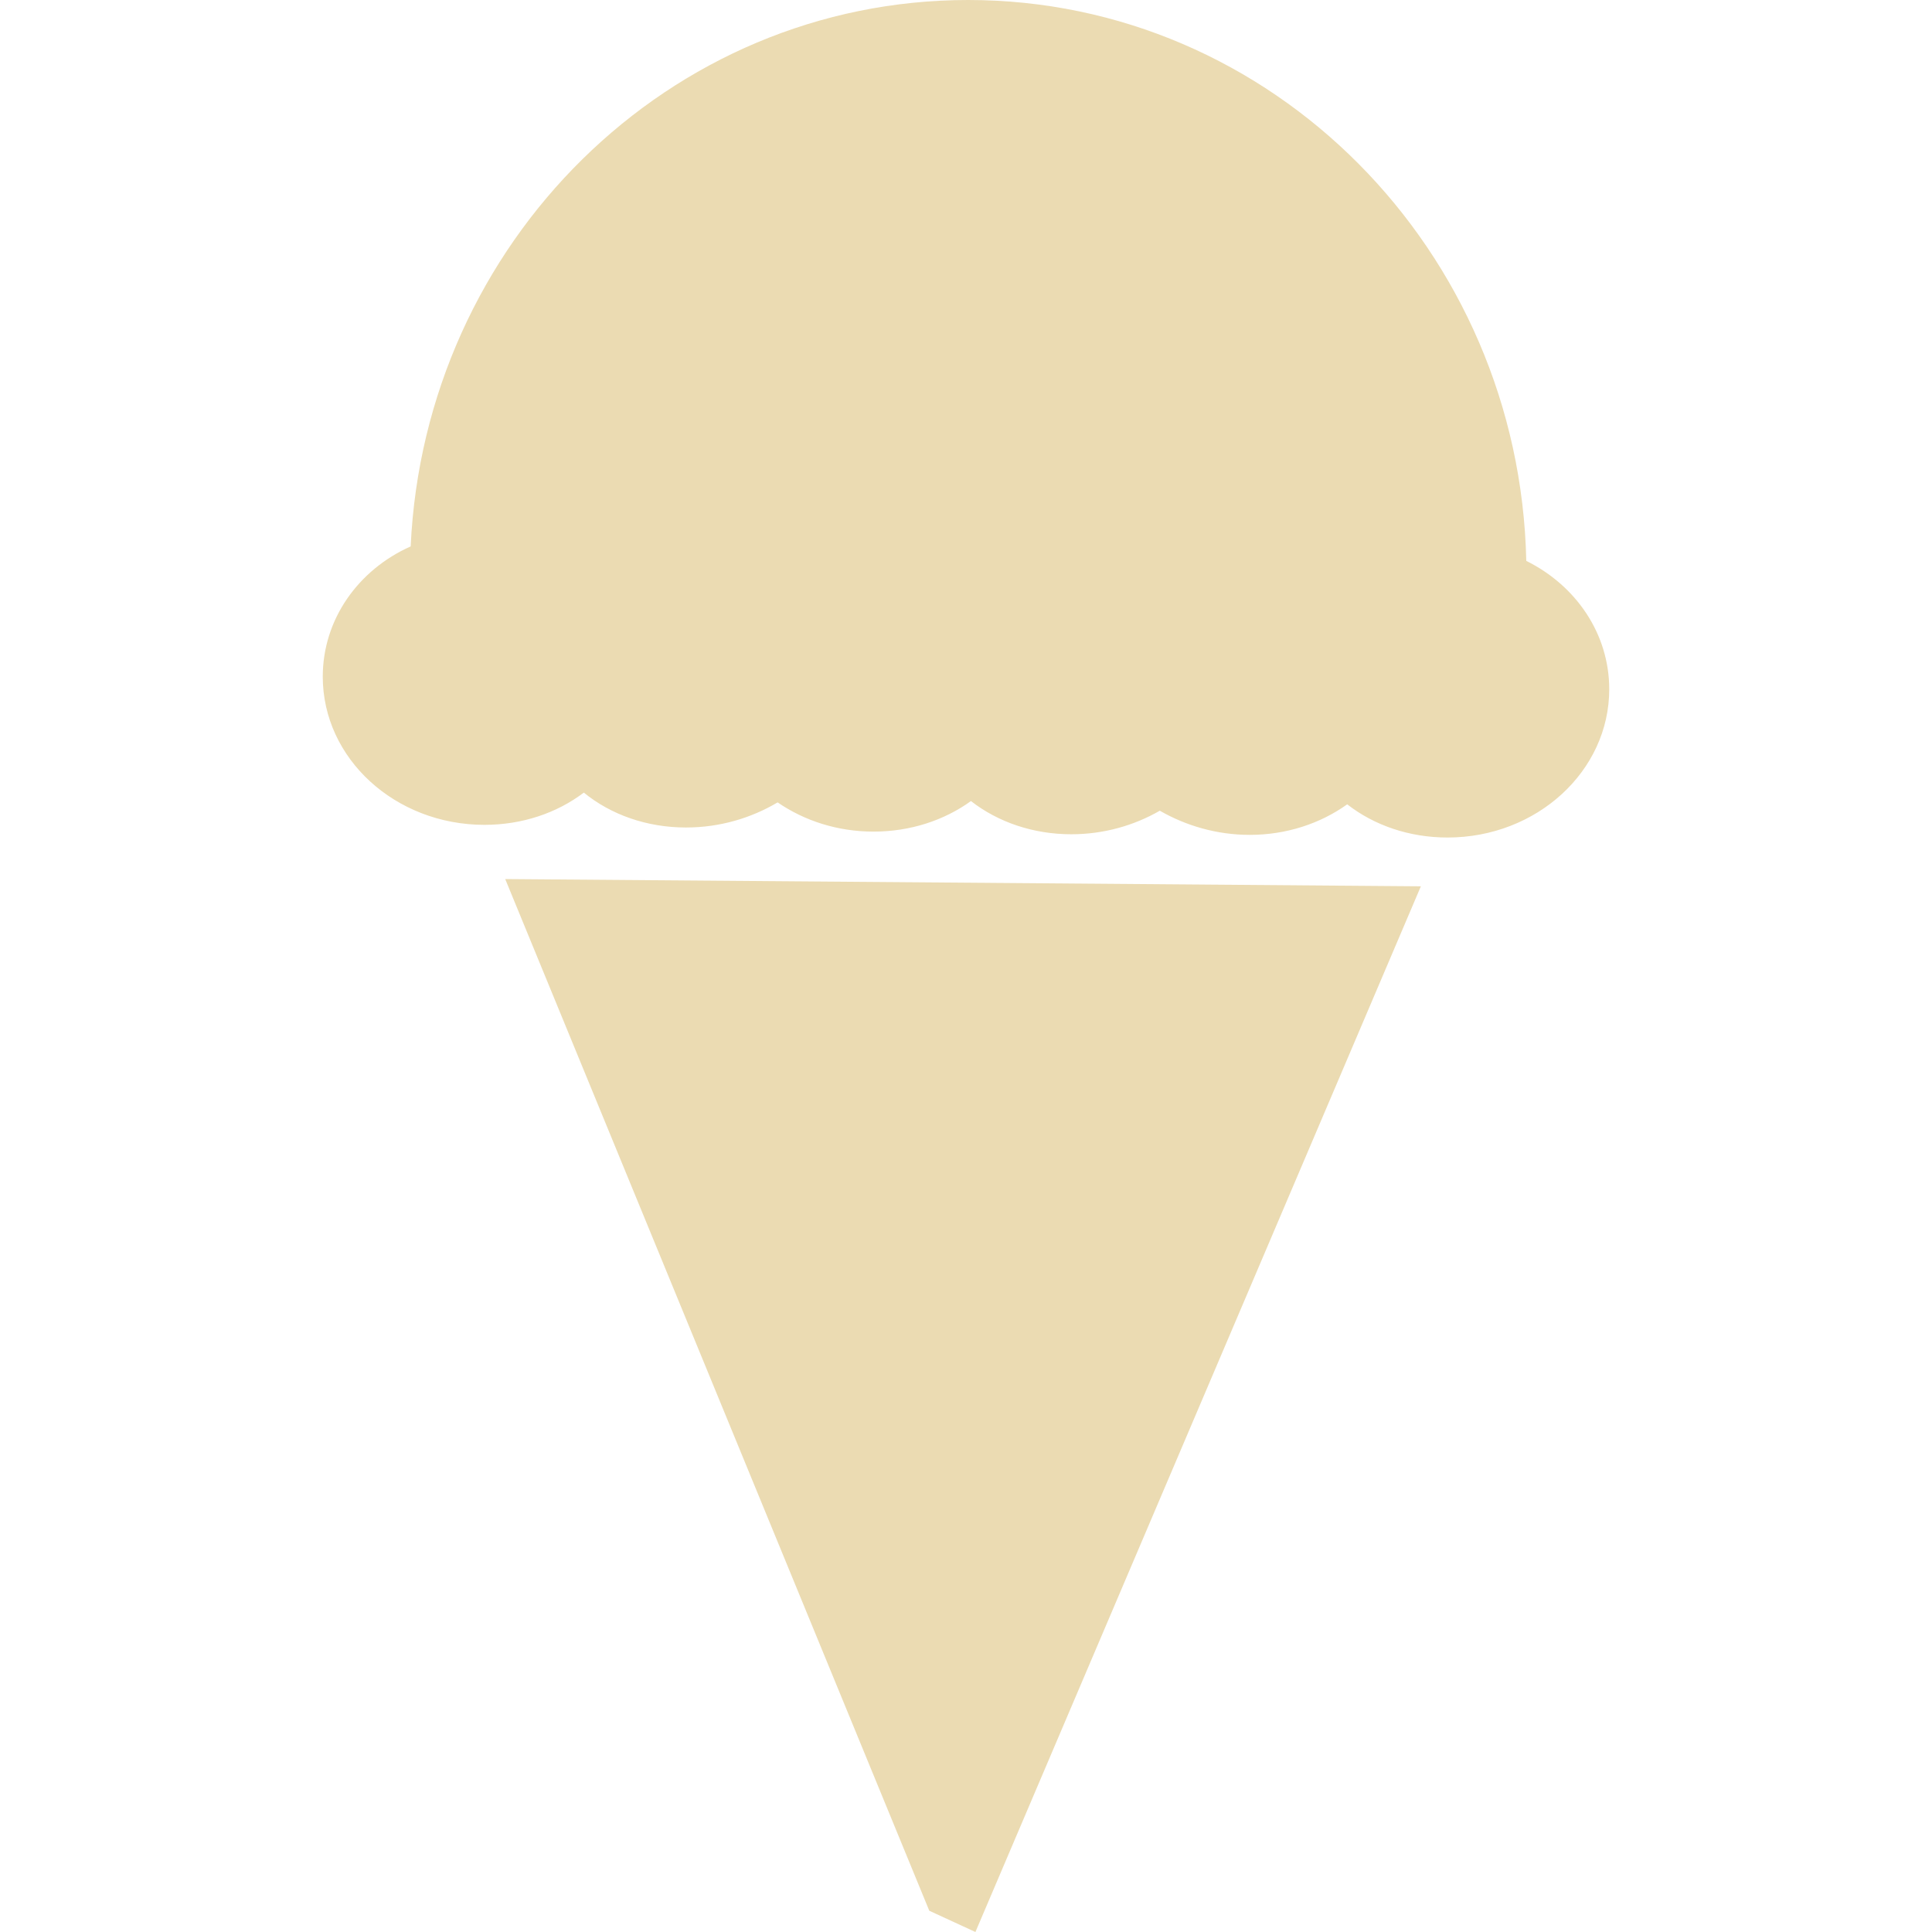
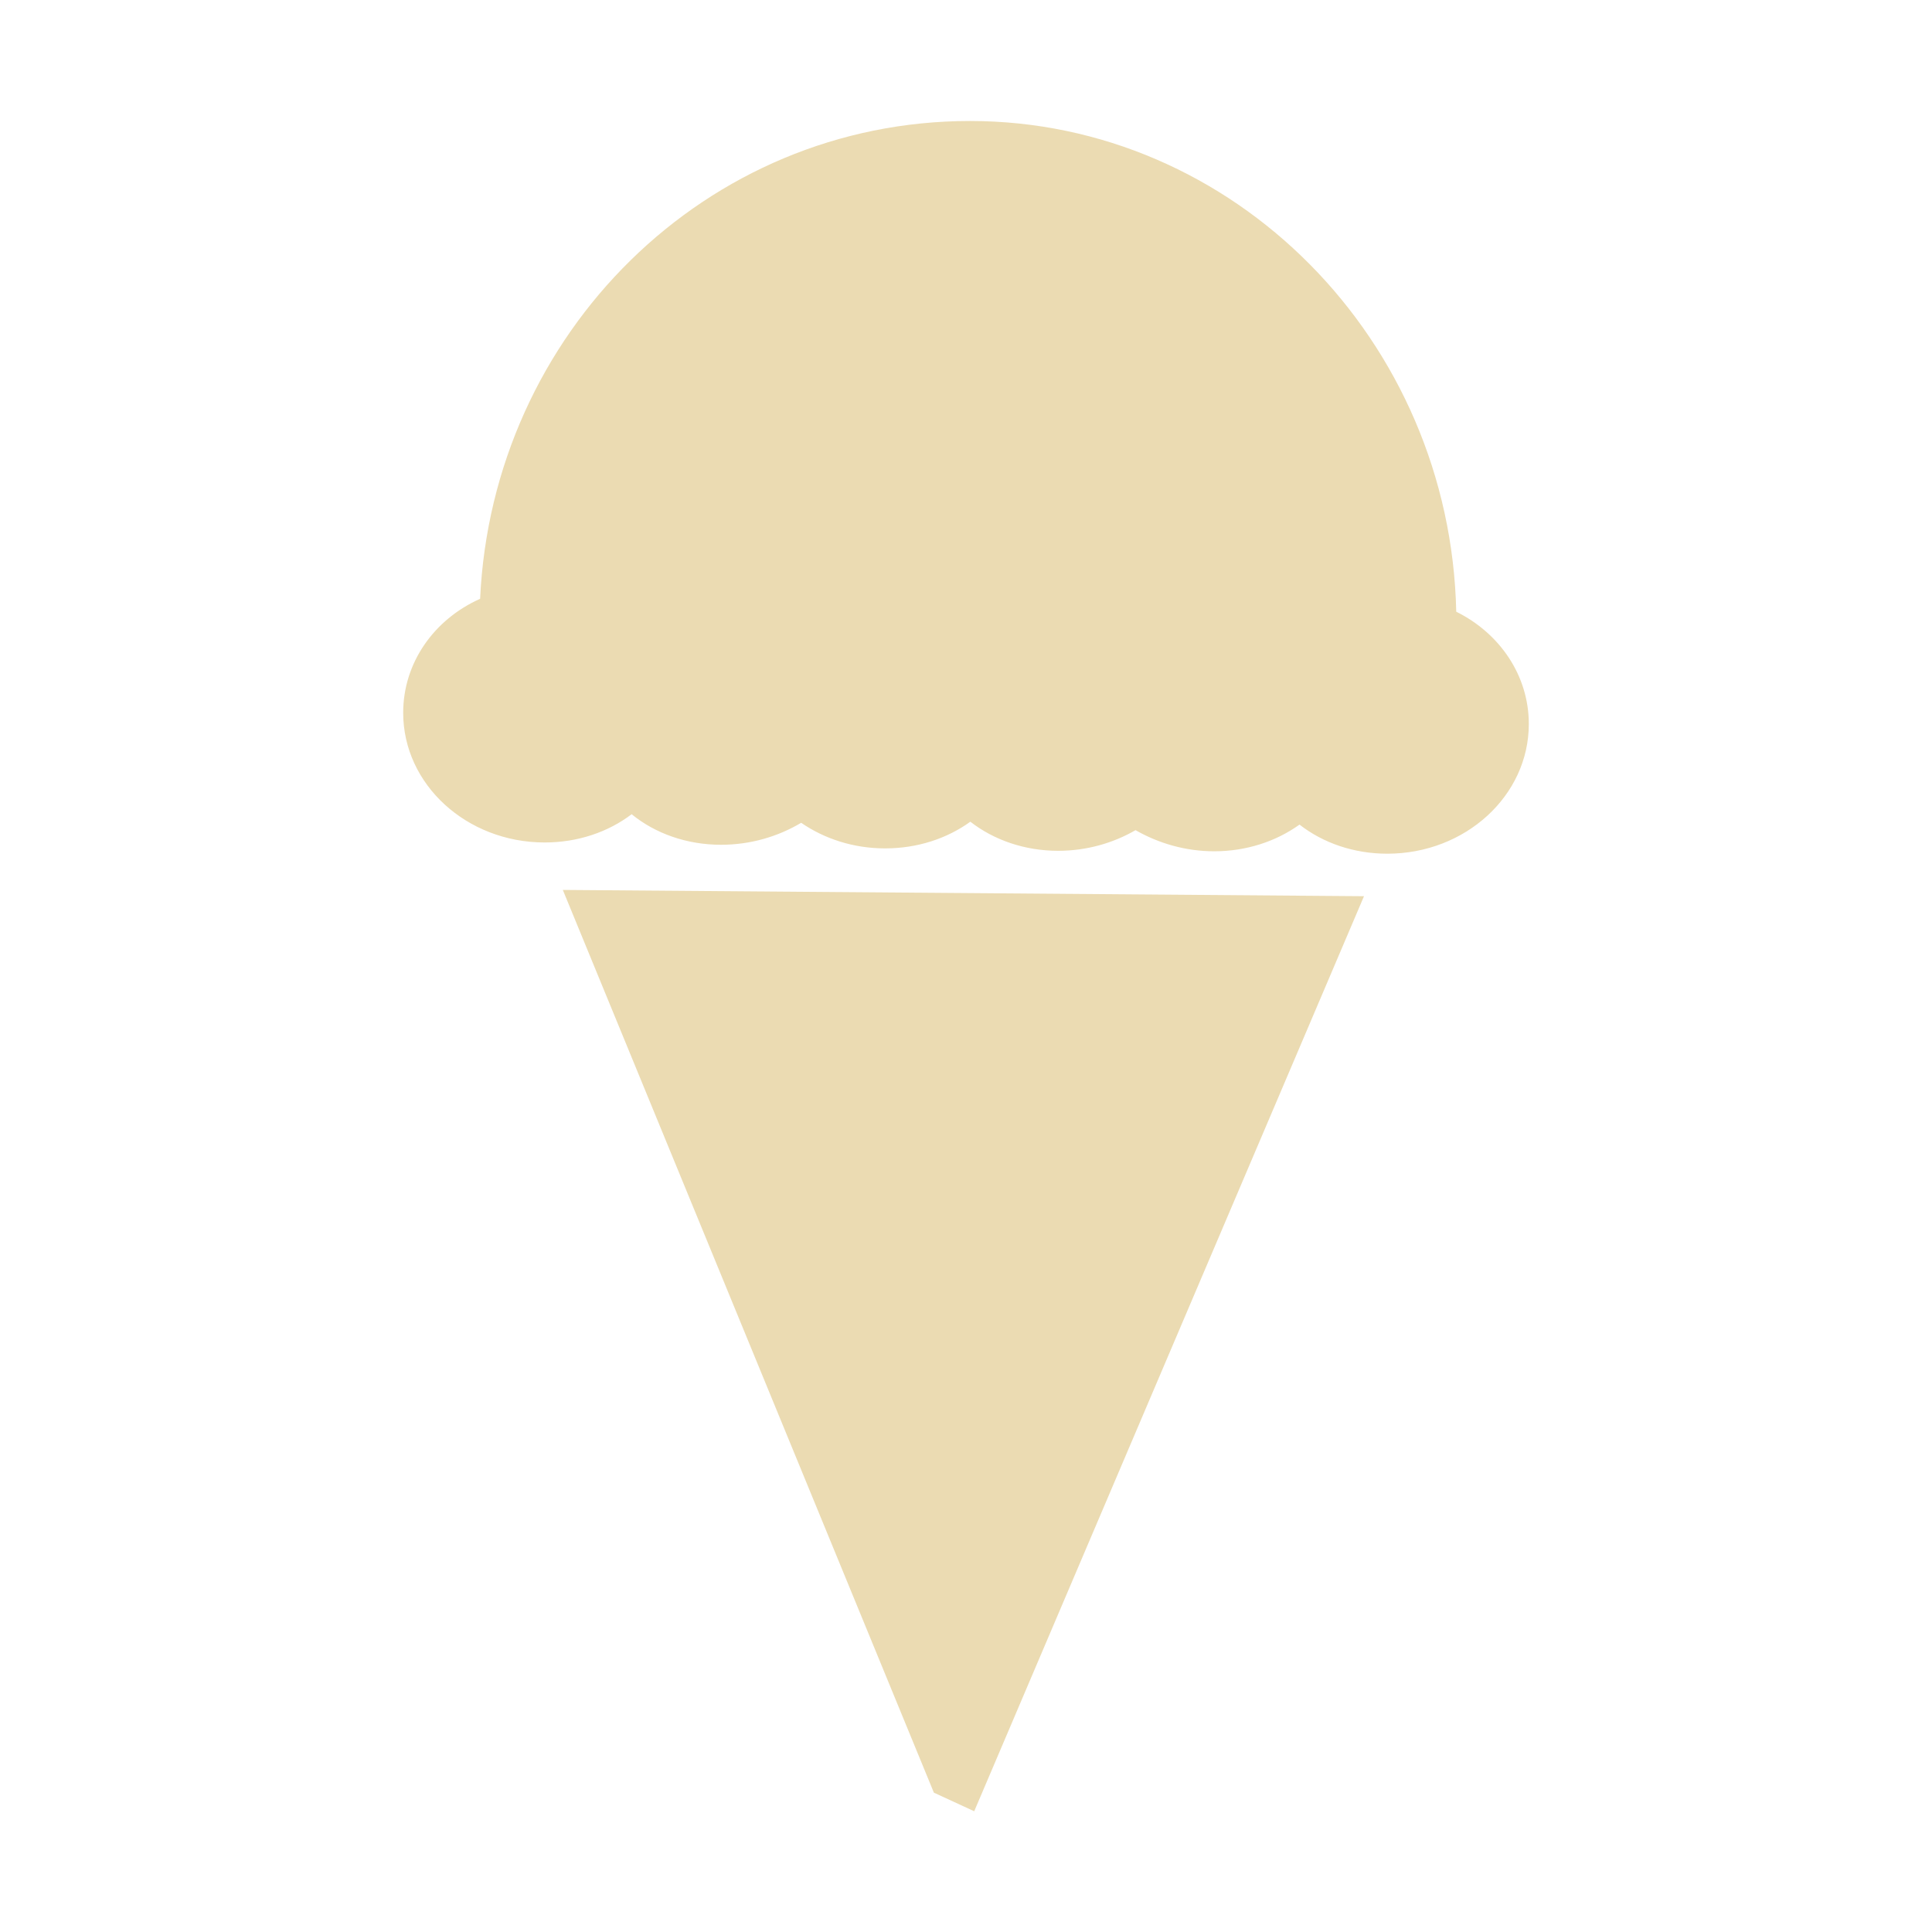
- <svg xmlns="http://www.w3.org/2000/svg" style="isolation:isolate" width="16" height="16" viewBox="0 0 16 16">
+ <svg xmlns="http://www.w3.org/2000/svg" width="16" height="16" version="1.1">
  <defs>
-     <style id="current-color-scheme" type="text/css">
-    .ColorScheme-Text { color:#ebdbb2; } .ColorScheme-Highlight { color:#458588; }
-   </style>
-     <linearGradient id="arrongin" x1="0%" x2="0%" y1="0%" y2="100%">
-       <stop offset="0%" style="stop-color:#d79921; stop-opacity:1" />
-       <stop offset="100%" style="stop-color:#b57614; stop-opacity:1" />
-     </linearGradient>
-     <linearGradient id="aurora" x1="0%" x2="0%" y1="0%" y2="100%">
-       <stop offset="0%" style="stop-color:#83a598; stop-opacity:1" />
-       <stop offset="100%" style="stop-color:#b16286; stop-opacity:1" />
-     </linearGradient>
-     <linearGradient id="fitdance" x1="0%" x2="0%" y1="0%" y2="100%">
-       <stop offset="0%" style="stop-color:#8ec07c; stop-opacity:1" />
-       <stop offset="100%" style="stop-color:#458588; stop-opacity:1" />
-     </linearGradient>
-     <linearGradient id="oomox" x1="0%" x2="0%" y1="0%" y2="100%">
-       <stop offset="0%" style="stop-color:#458588; stop-opacity:1" />
-       <stop offset="100%" style="stop-color:#928374; stop-opacity:1" />
-     </linearGradient>
-     <linearGradient id="rainblue" x1="0%" x2="0%" y1="0%" y2="100%">
-       <stop offset="0%" style="stop-color:#b8bb26; stop-opacity:1" />
-       <stop offset="100%" style="stop-color:#076678; stop-opacity:1" />
-     </linearGradient>
-     <linearGradient id="sunrise" x1="0%" x2="0%" y1="0%" y2="100%">
-       <stop offset="0%" style="stop-color: #fe8019; stop-opacity:1" />
-       <stop offset="100%" style="stop-color: #fabd2f; stop-opacity:1" />
-     </linearGradient>
-     <linearGradient id="telinkrin" x1="0%" x2="0%" y1="0%" y2="100%">
-       <stop offset="0%" style="stop-color: #83a598; stop-opacity:1" />
-       <stop offset="100%" style="stop-color: #83a598; stop-opacity:1" />
-     </linearGradient>
-     <linearGradient id="60spsycho" x1="0%" x2="0%" y1="0%" y2="100%">
-       <stop offset="0%" style="stop-color: #fb4934; stop-opacity:1" />
-       <stop offset="25%" style="stop-color: #fabd2f; stop-opacity:1" />
-       <stop offset="50%" style="stop-color: #fe8019; stop-opacity:1" />
-       <stop offset="100%" style="stop-color: #689d6a; stop-opacity:1" />
-     </linearGradient>
-     <linearGradient id="90ssummer" x1="0%" x2="0%" y1="0%" y2="100%">
-       <stop offset="0%" style="stop-color: #b16286; stop-opacity:1" />
-       <stop offset="20%" style="stop-color: #8ec07c; stop-opacity:1" />
-       <stop offset="50%" style="stop-color: #fabd2f; stop-opacity:1" />
-       <stop offset="100%" style="stop-color: #458588; stop-opacity:1" />
-     </linearGradient>
-     <linearGradient id="cyberneon" x1="0%" x2="0%" y1="0%" y2="100%">
-       <stop offset="0" style="stop-color:#83a598; stop-opacity:1" />
-       <stop offset="1" style="stop-color:#b16286; stop-opacity:1" />
-     </linearGradient>
+     <style type="text/css" id="current-color-scheme">.ColorScheme-Text { color:#ebdbb2; } .ColorScheme-Highlight { color:#458588; }</style>
  </defs>
-   <path style="fill:currentColor" class="ColorScheme-Text" fill-rule="evenodd" d="M 3.401 4.525 C 2.966 4.719 2.673 5.13 2.673 5.604 C 2.673 6.282 3.273 6.831 4.012 6.831 C 4.325 6.831 4.612 6.733 4.835 6.564 C 5.059 6.747 5.357 6.853 5.681 6.853 C 5.961 6.853 6.221 6.775 6.44 6.645 C 6.661 6.797 6.936 6.887 7.234 6.887 C 7.539 6.887 7.819 6.794 8.041 6.634 C 8.264 6.808 8.556 6.909 8.872 6.909 C 9.142 6.909 9.393 6.836 9.605 6.714 C 9.821 6.838 10.076 6.914 10.35 6.914 C 10.654 6.914 10.935 6.82 11.157 6.661 L 11.157 6.661 C 11.38 6.835 11.671 6.936 11.988 6.936 C 12.727 6.936 13.327 6.386 13.327 5.708 L 13.327 5.708 C 13.327 5.249 13.052 4.849 12.64 4.645 C 12.584 2.071 10.535 0 8.018 0 L 8.018 0 C 5.541 0 3.517 2.006 3.401 4.525 Z M 4.184 7.28 L 7.696 15.824 L 8.078 16 L 11.767 7.34 L 4.184 7.28 L 4.184 7.28 L 4.184 7.28 Z" />
+   <path class="ColorScheme-Text" fill="currentColor" d="m3.976 4.959c-0.381 0.17-0.637 0.529-0.637 0.944 0 0.593 0.525 1.074 1.172 1.074 0.274 0 0.525-0.086 0.72-0.234 0.196 0.16 0.457 0.253 0.74 0.253 0.245 0 0.472-0.068 0.664-0.182 0.193 0.133 0.434 0.212 0.695 0.212 0.267 0 0.512-0.081 0.706-0.221 0.195 0.152 0.451 0.241 0.727 0.241 0.236 0 0.456-0.064 0.641-0.171 0.189 0.108 0.412 0.175 0.652 0.175 0.266 0 0.512-0.082 0.706-0.221 0.195 0.152 0.45 0.241 0.727 0.241 0.647 0 1.172-0.481 1.172-1.074 0-0.402-0.241-0.752-0.601-0.93-0.049-2.252-1.842-4.064-4.027-4.064s-3.956 1.755-4.057 3.959zm0.685 2.411 3.073 7.476 0.334 0.154 3.228-7.578z" />
</svg>
